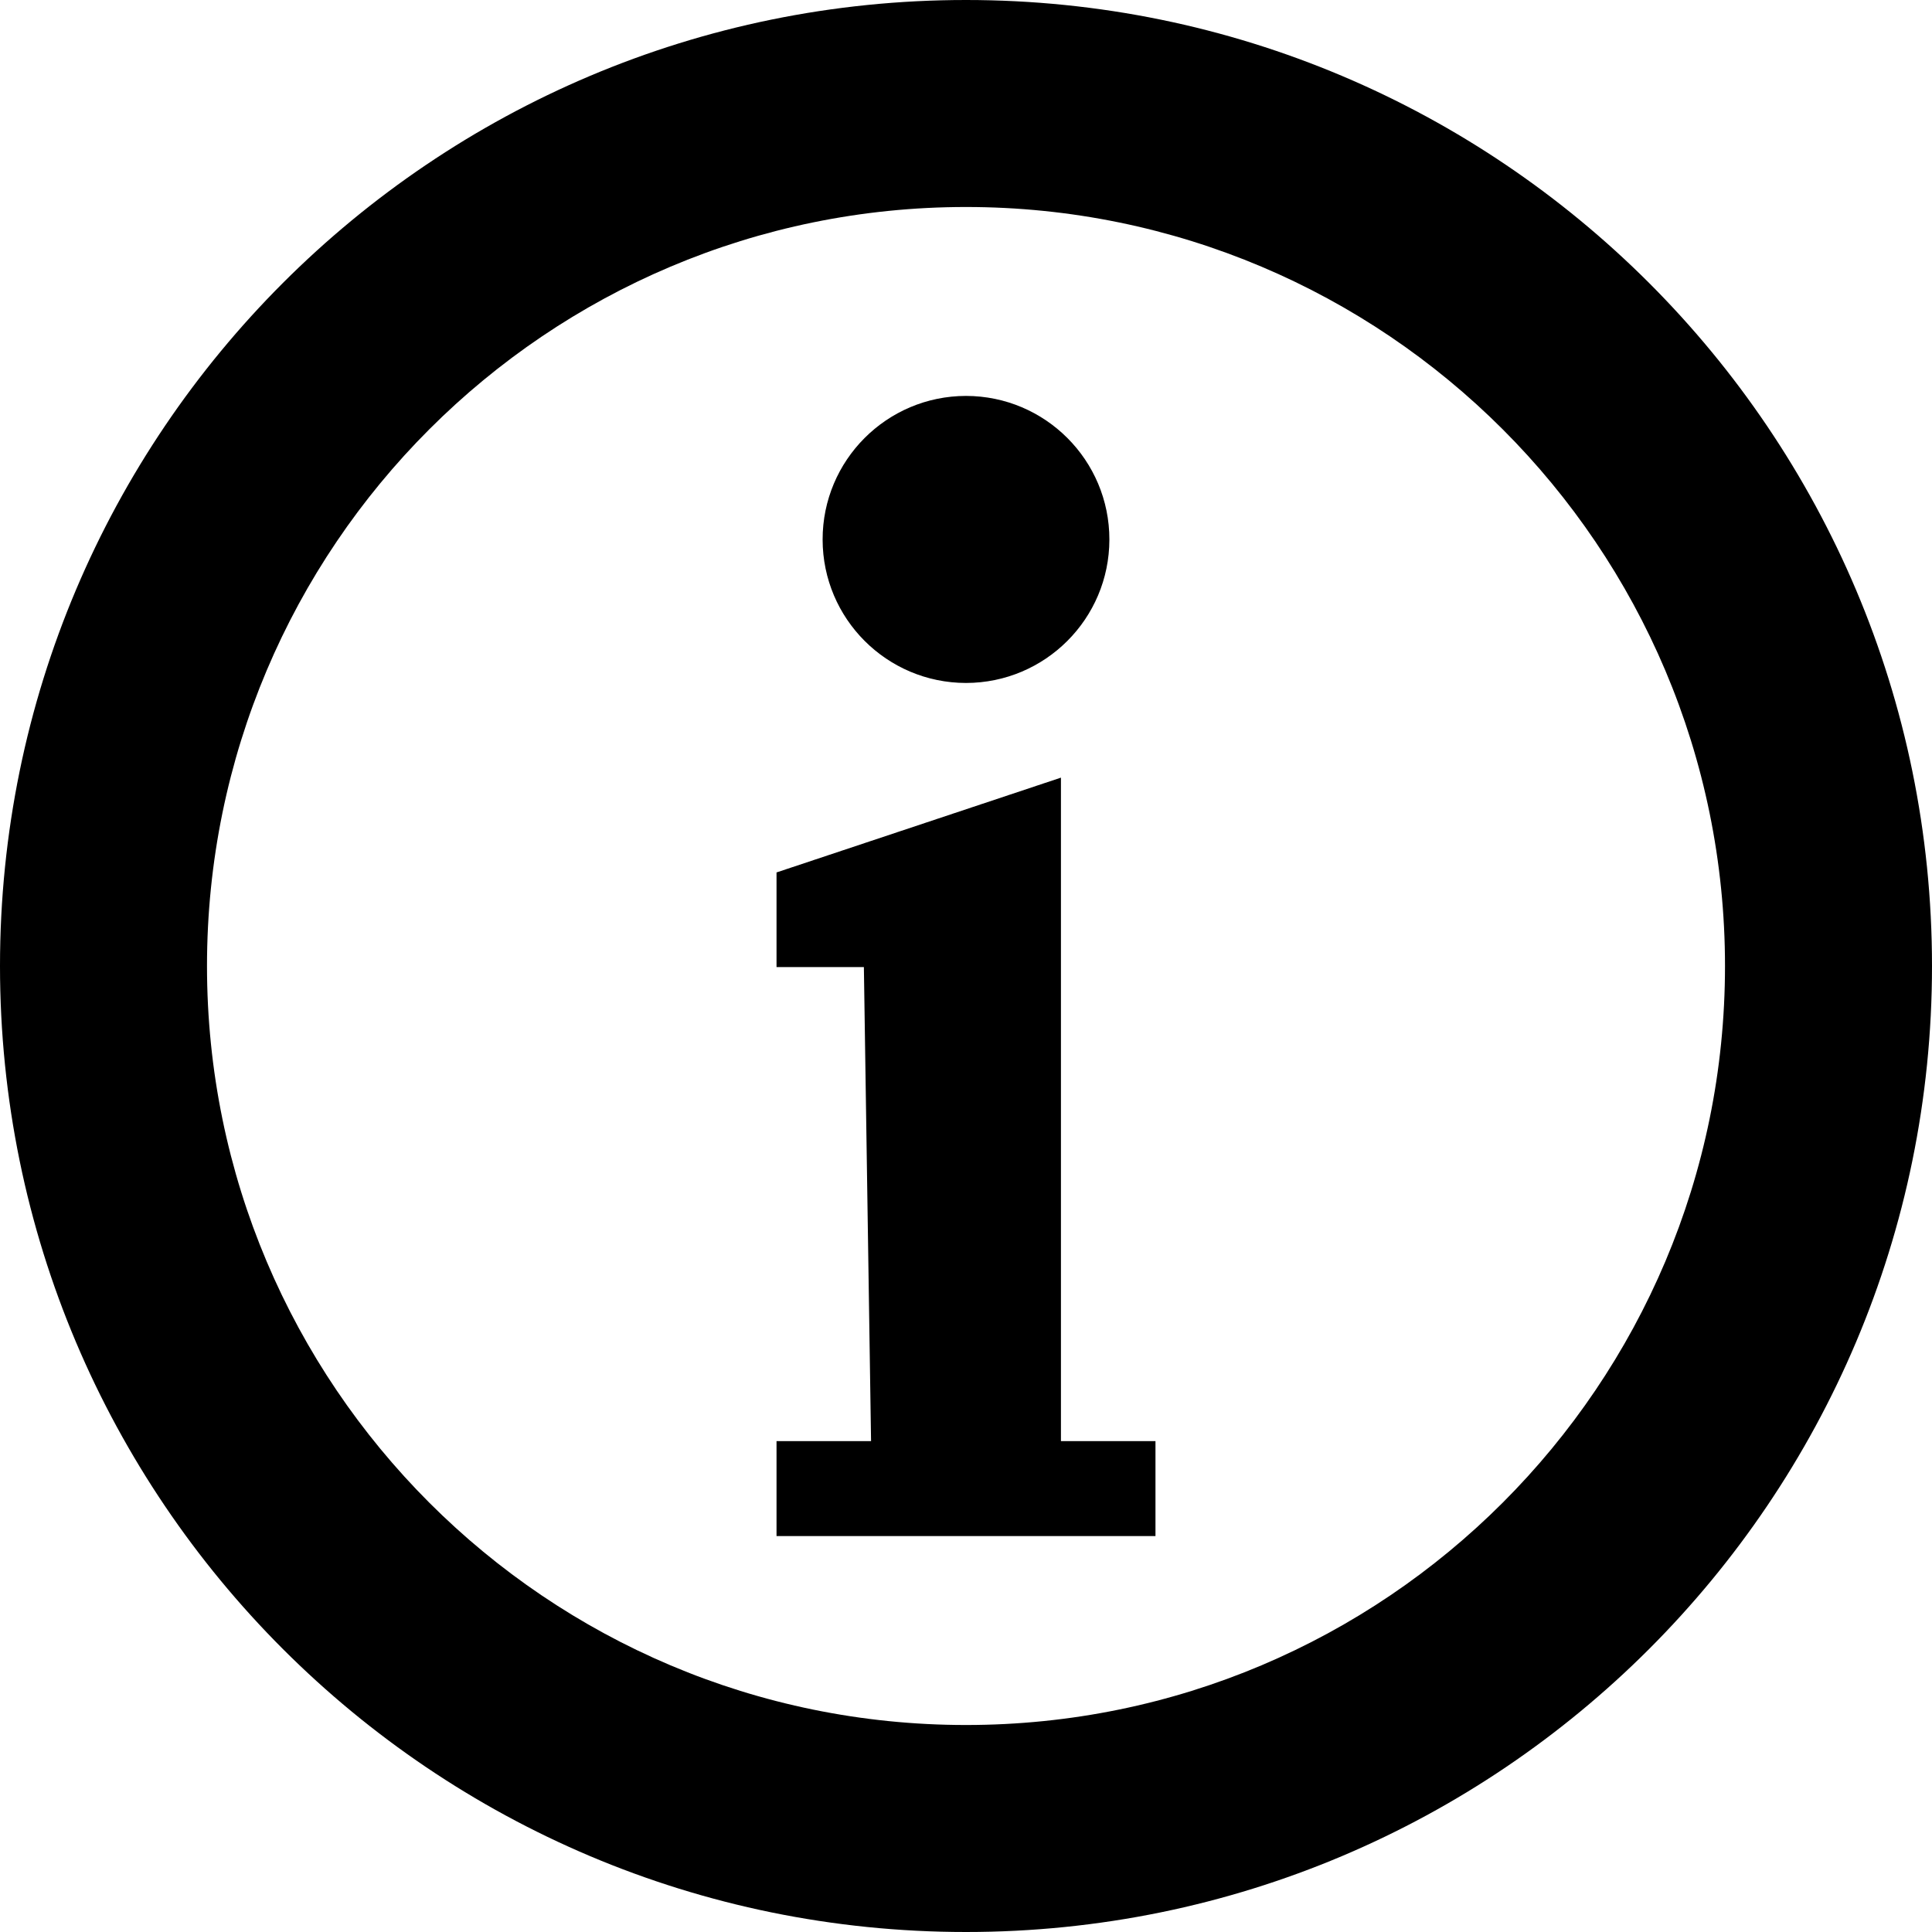
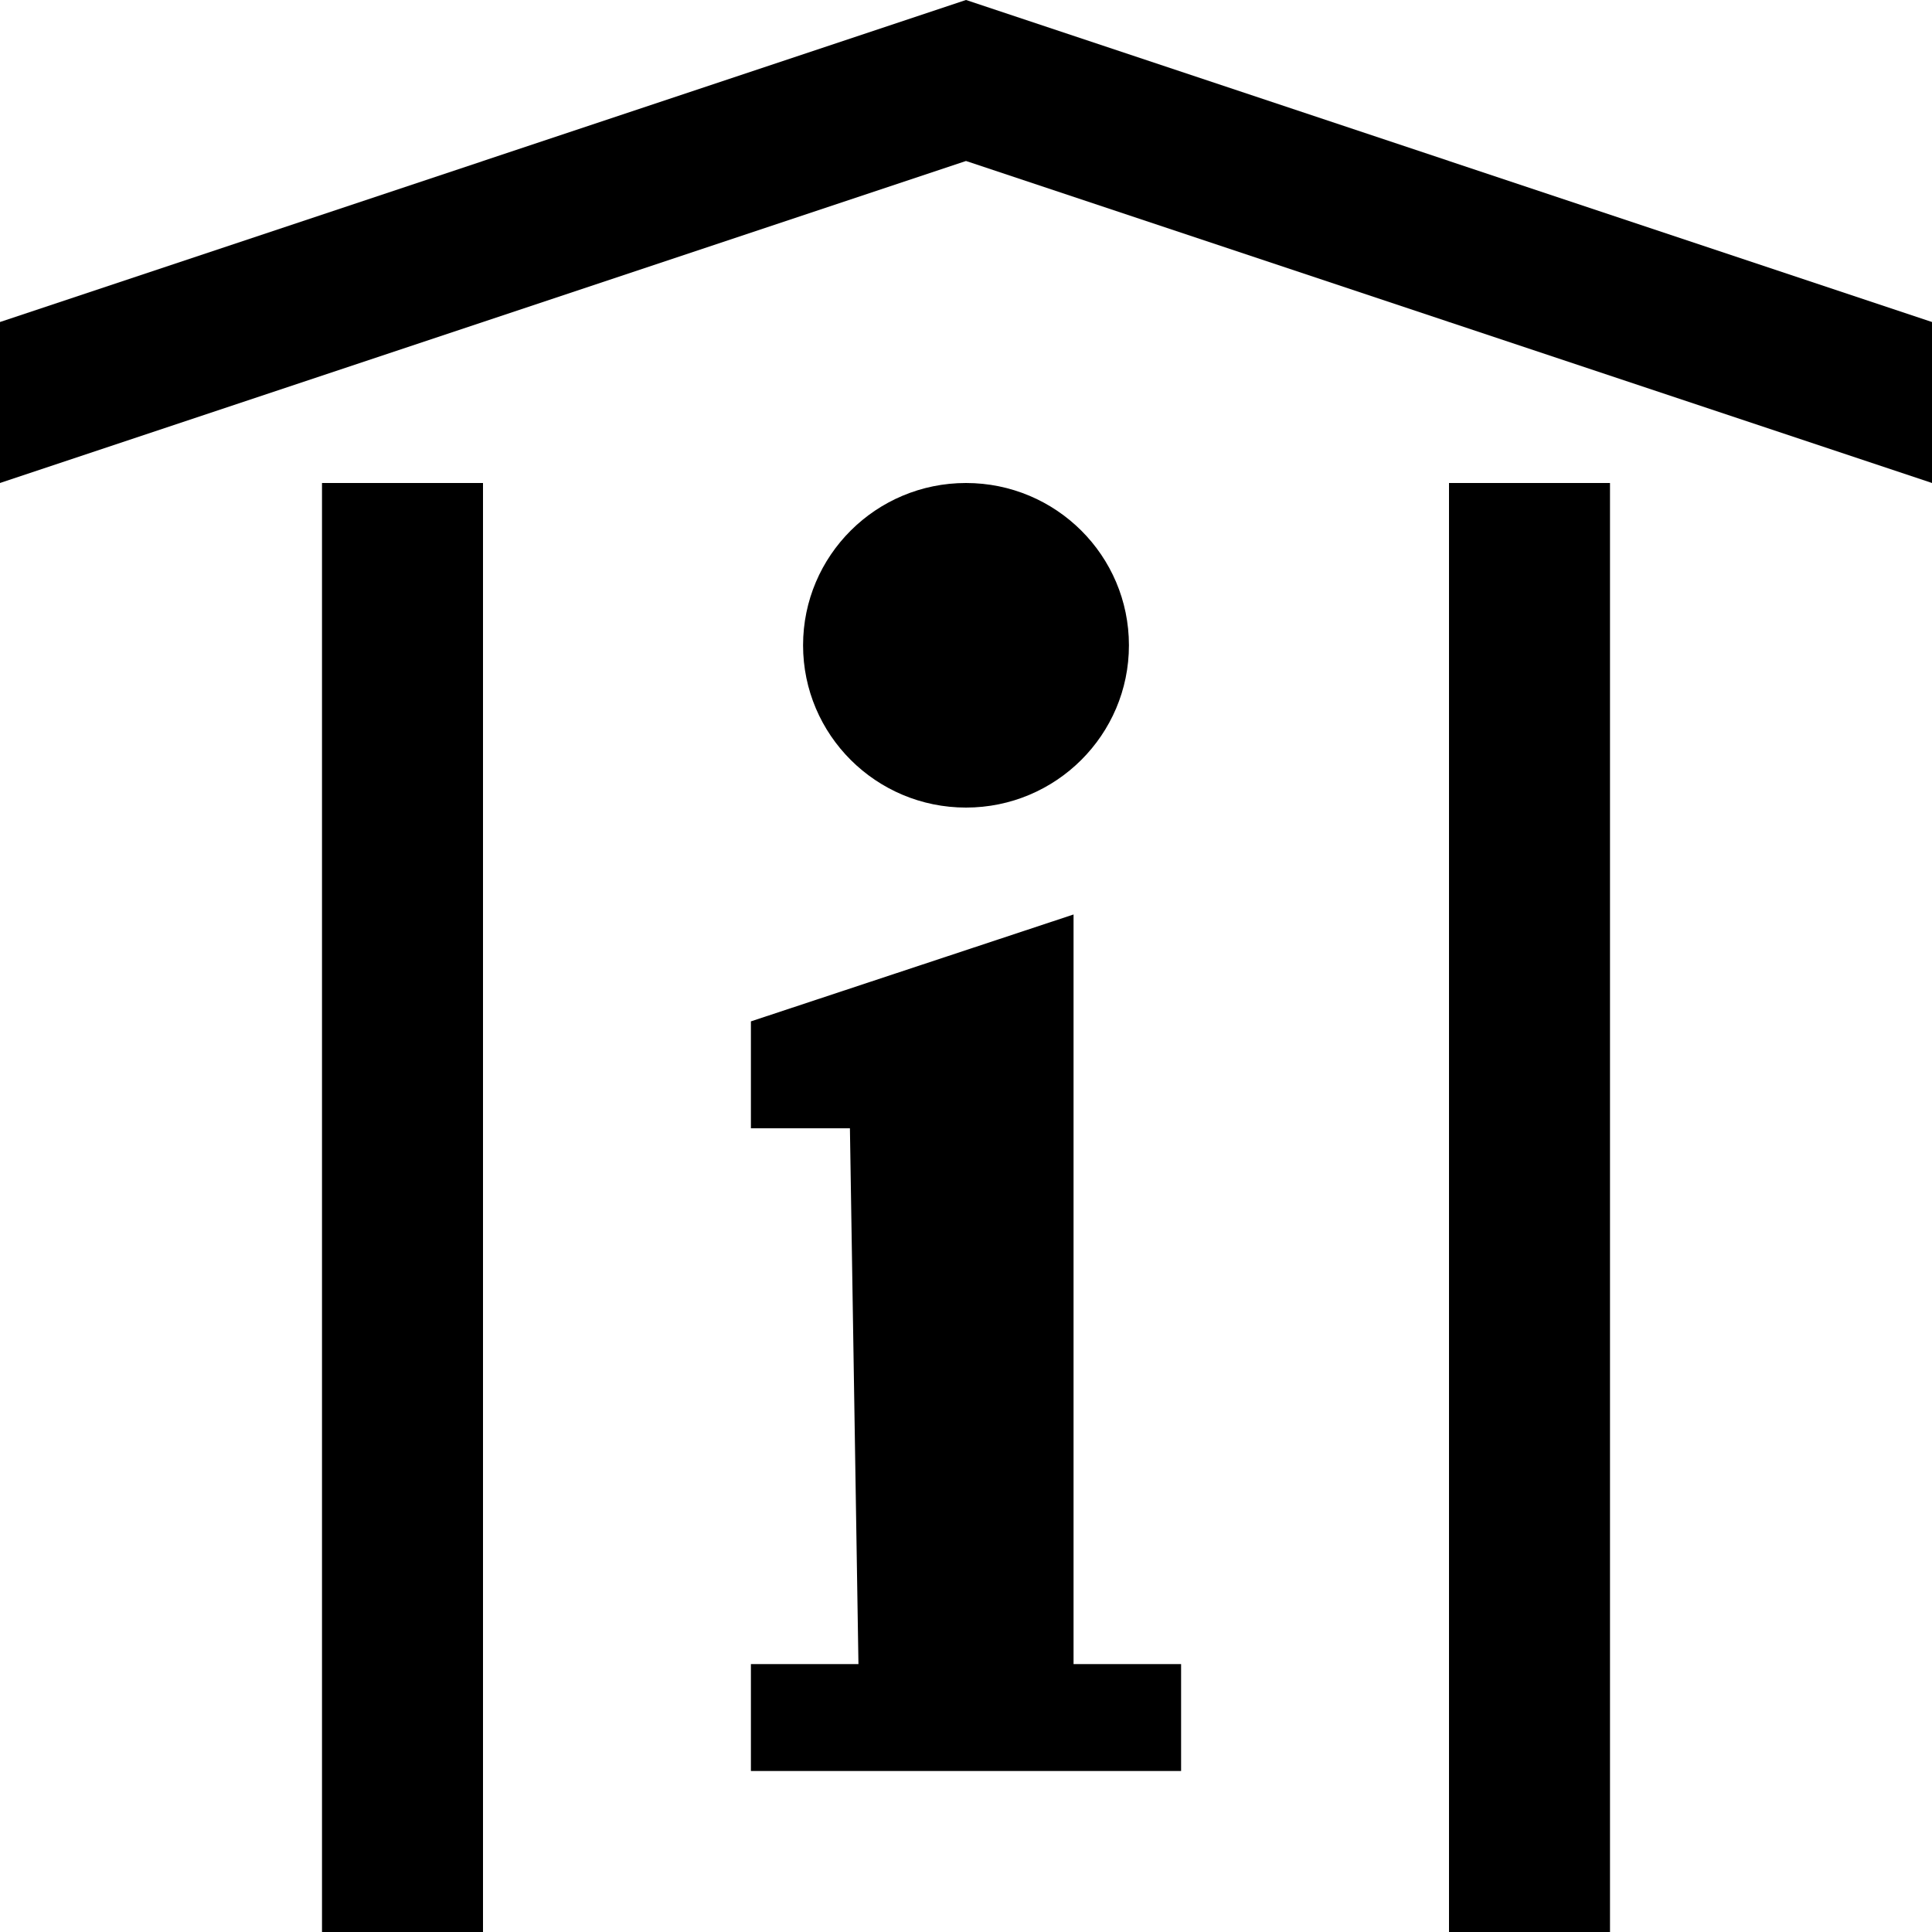
- <svg xmlns="http://www.w3.org/2000/svg" width="14" height="14" viewBox="0 0 14 14">
-   <path d="M 7 0 A 7 7 0 0 0 0 7 A 7 7 0 0 0 7 14 A 7 7 0 0 0 14 7 A 7 7 0 0 0 7 0 z M 7 1.5 A 5.5 5.5 0 0 1 12.5 7 A 5.5 5.5 0 0 1 7 12.5 A 5.5 5.5 0 0 1 1.5 7 A 5.5 5.5 0 0 1 7 1.5 z M 7 2.869 A 1.04 1.04 0 0 0 5.961 3.91 A 1.04 1.04 0 0 0 7 4.949 A 1.04 1.04 0 0 0 8.039 3.91 A 1.04 1.04 0 0 0 7 2.869 z M 7.688 5.635 L 5.627 6.322 L 5.627 7.008 L 6.26 7.008 L 6.312 10.443 L 5.627 10.443 L 5.627 11.131 L 8.373 11.131 L 8.373 10.443 L 7.688 10.443 L 7.688 5.635 z" />
+ <svg xmlns="http://www.w3.org/2000/svg" width="12" height="12" viewBox="0 0 12 12" version="1.1" id="svg135">
+   <defs id="defs4993" />
+   <path id="path3032-7-5-6" style="fill:#000000" d="M 6,0 0,2 V 3 L 6,1 12,3 V 2 Z M 2,3 v 9 H 3 V 3 Z M 6,3 C 5.441,3 4.988,3.451 4.988,4.008 4.988,4.564 5.441,5.016 6,5.016 6.559,5.016 7.012,4.564 7.012,4.008 7.012,3.451 6.559,3 6,3 Z m 3,0 v 9 h 1 V 3 Z M 6.668,5.68 4.664,6.344 V 7.008 H 5.279 L 5.332,10.336 H 4.664 V 11 H 7.336 V 10.336 H 6.668 Z" />
</svg>
